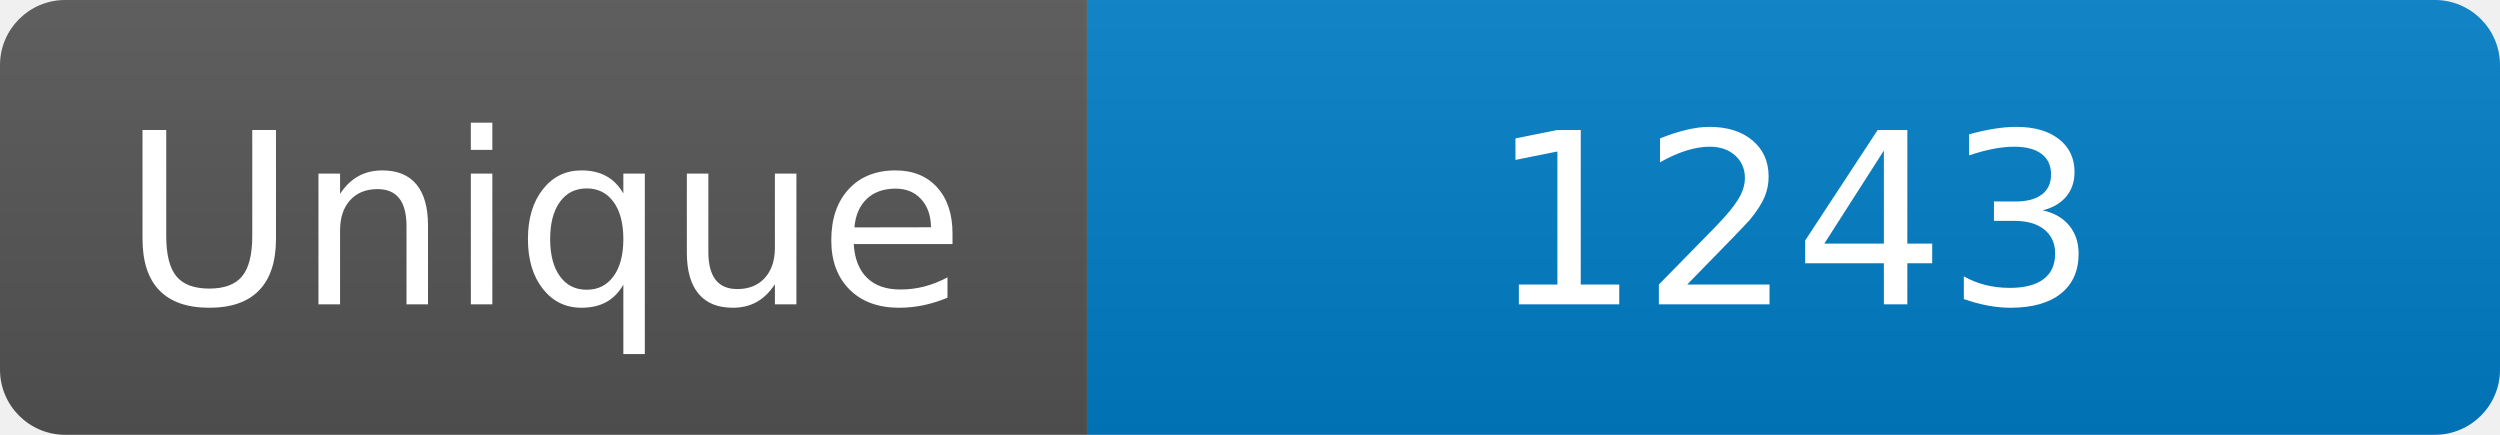
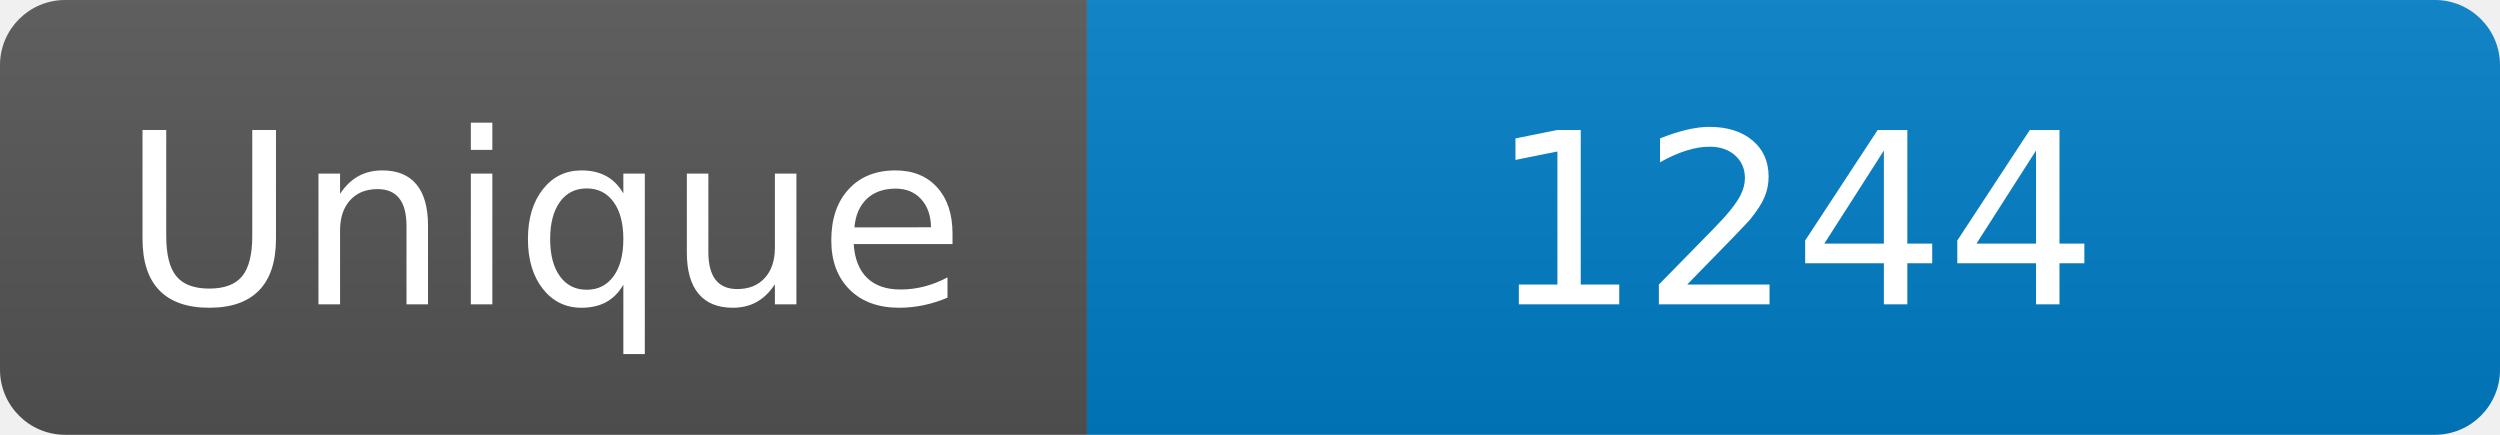
<svg xmlns="http://www.w3.org/2000/svg" width="115" height="20" role="img" aria-label="Maintained?: yes">
  <linearGradient id="s" x2="0" y2="100%">
    <stop offset="0" stop-color="#bbb" stop-opacity=".1" />
    <stop offset="1" stop-opacity=".1" />
  </linearGradient>
  <clipPath id="r">
    <rect width="115" height="20" rx="3" fill="#fff" />
  </clipPath>
  <g clip-path="url(#r)">
    <rect width="50" height="20" fill="#555" />
    <rect x="50" width="160" height="20" fill="#007ec6" />
    <rect width="115" height="20" fill="url(#s)" />
  </g>
  <g fill="#fff" text-anchor="middle" font-family="Verdana,Geneva,DejaVu Sans,sans-serif" font-size="110">
    <text x="250" y="140" transform="scale(.1)" fill="#fff">Unique</text>
-     <text x="825" y="140" transform="scale(.1)" fill="#fff">1243</text>
+     <text x="825" y="140" transform="scale(.1)" fill="#fff">1244</text>
  </g>
</svg>
